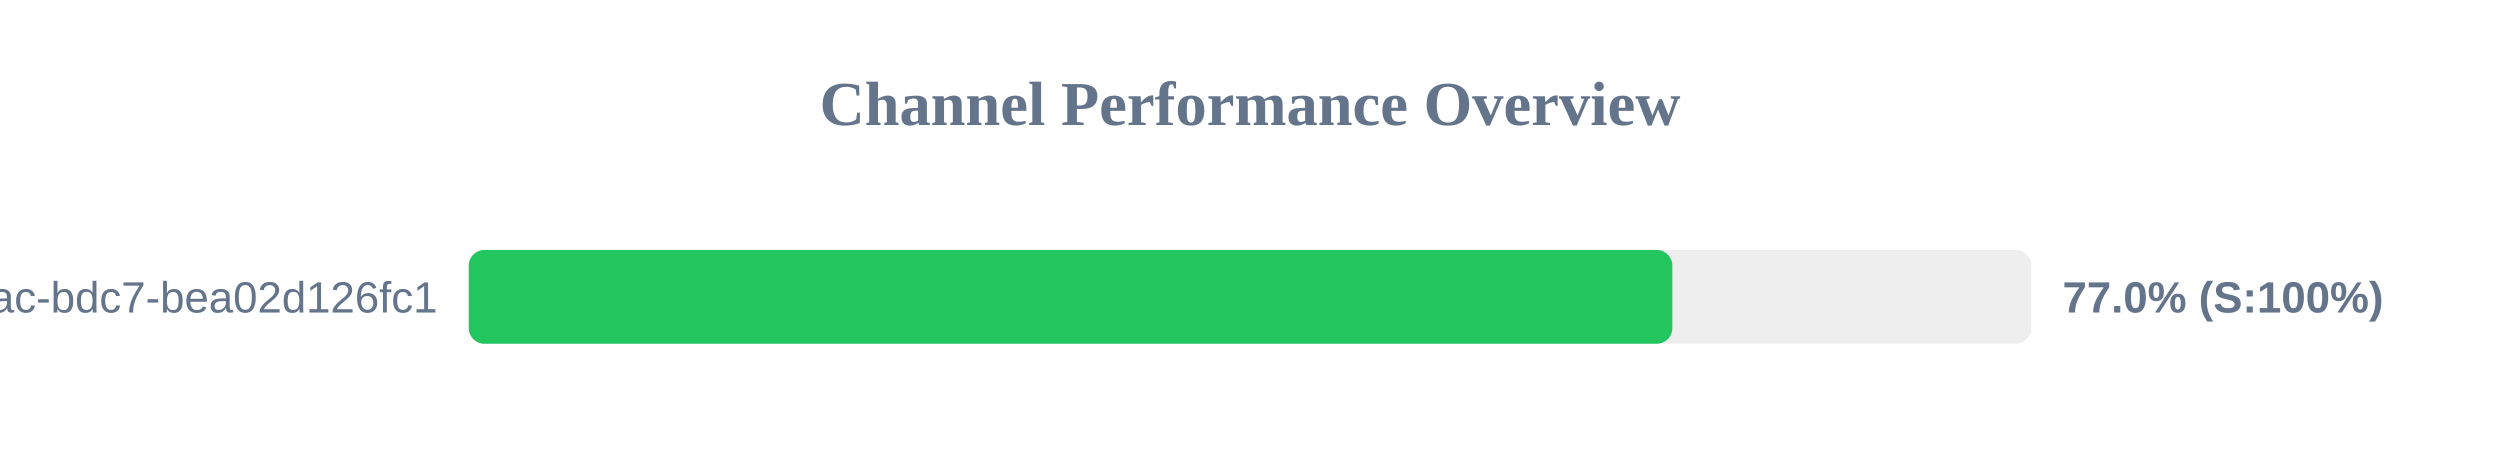
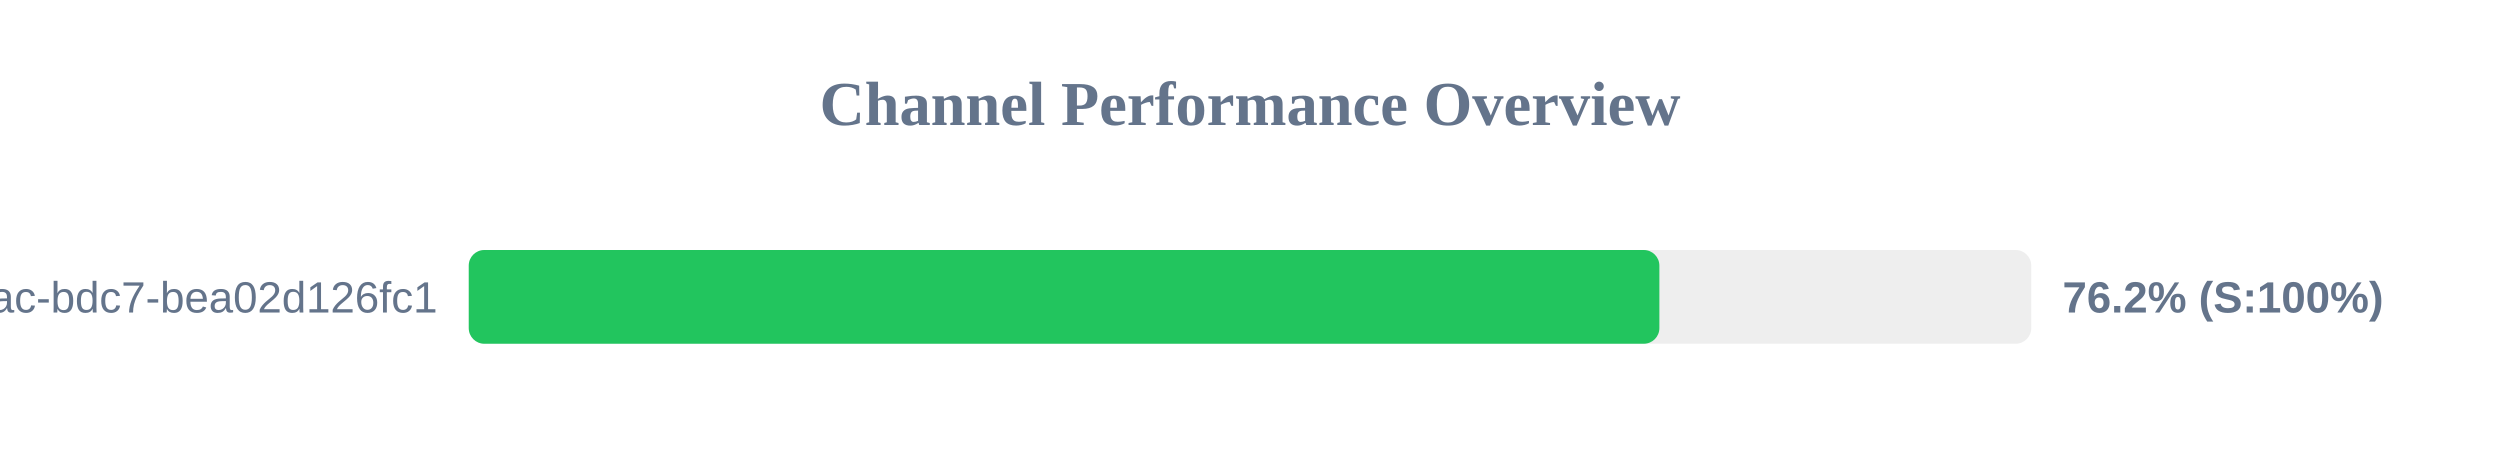
<svg xmlns="http://www.w3.org/2000/svg" width="800" height="150" version="1.1">
  <style>
        .row { font: 14px Arial; fill: #64748b; }
        .score { font: bold 14px Arial; fill: #64748b; }
    </style>
  <text x="400" y="40" text-anchor="middle" font-size="20px" font-weight="bold" fill="#64748b">Channel Performance Overview</text>
  <rect x="150" y="80" width="500" height="30" fill="#eee" rx="5" />
-   <rect x="150" y="80" width="385.15" height="30" fill="#22c55e" rx="5" />
+   <rect x="150" y="80" width="381.0" height="30" fill="#22c55e" rx="5" />
  <text x="140" y="100" text-anchor="end" class="row">?uuid=e31ad3e6-e341-42ac-bdc7-bea02d126fc1</text>
-   <text x="660" y="100" text-anchor="start" class="score">77.0% (S:100%)</text>
+   <text x="660" y="100" text-anchor="start" class="score">76.2% (S:100%)</text>
</svg>
